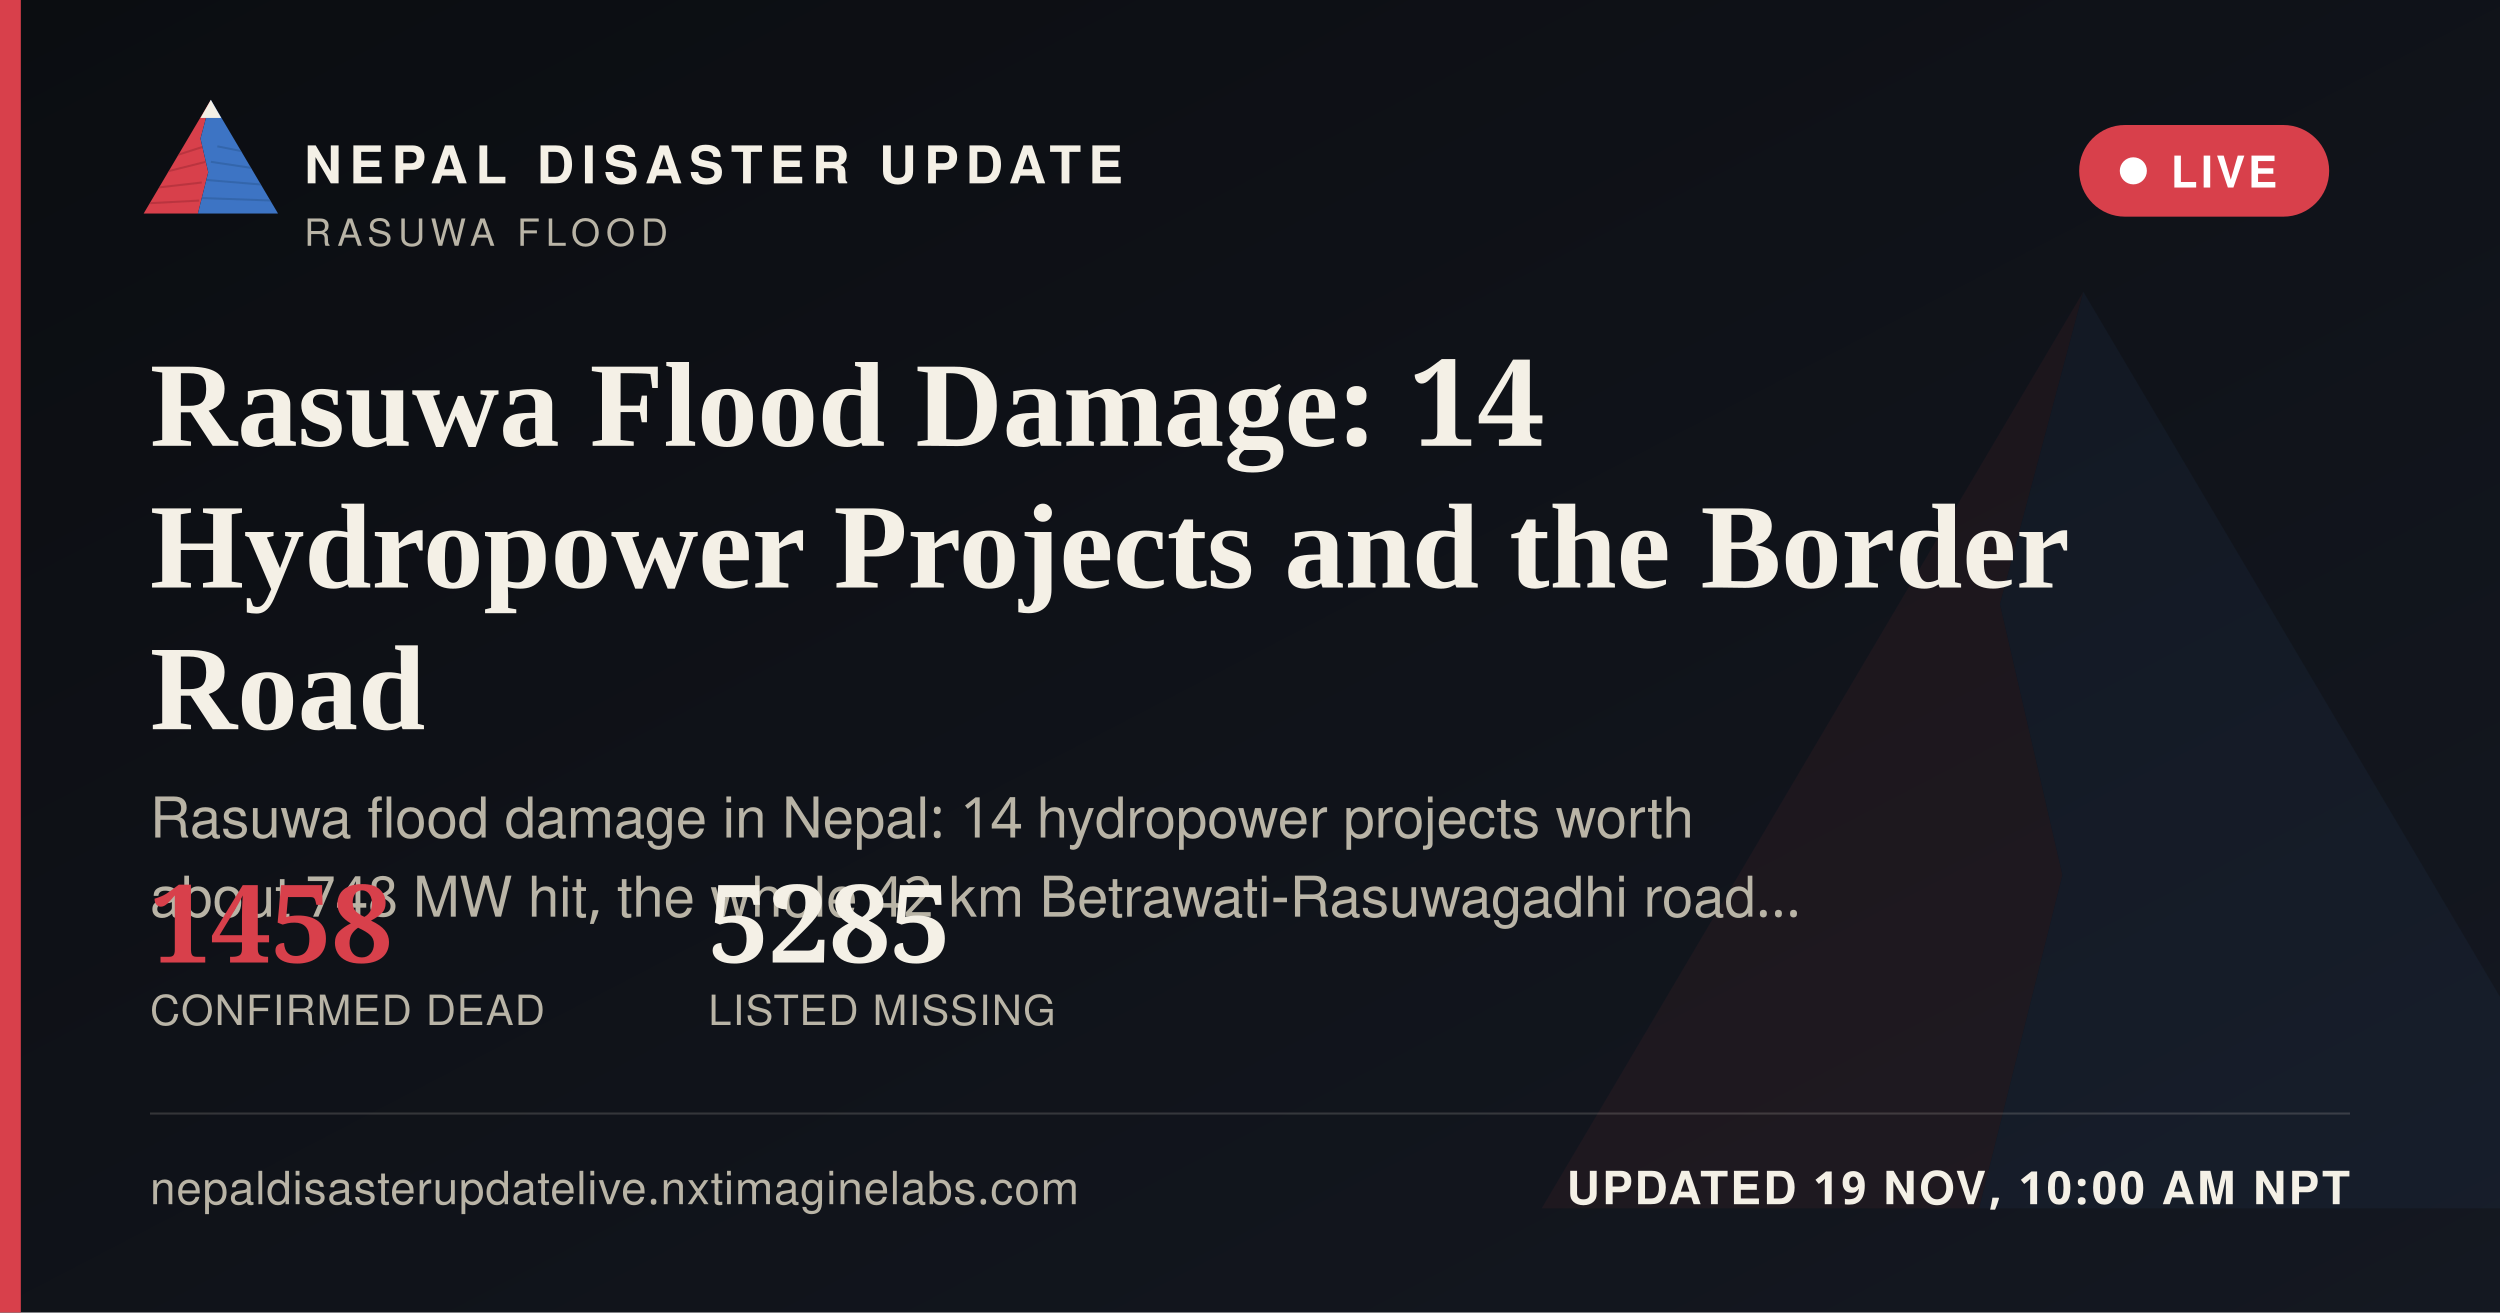
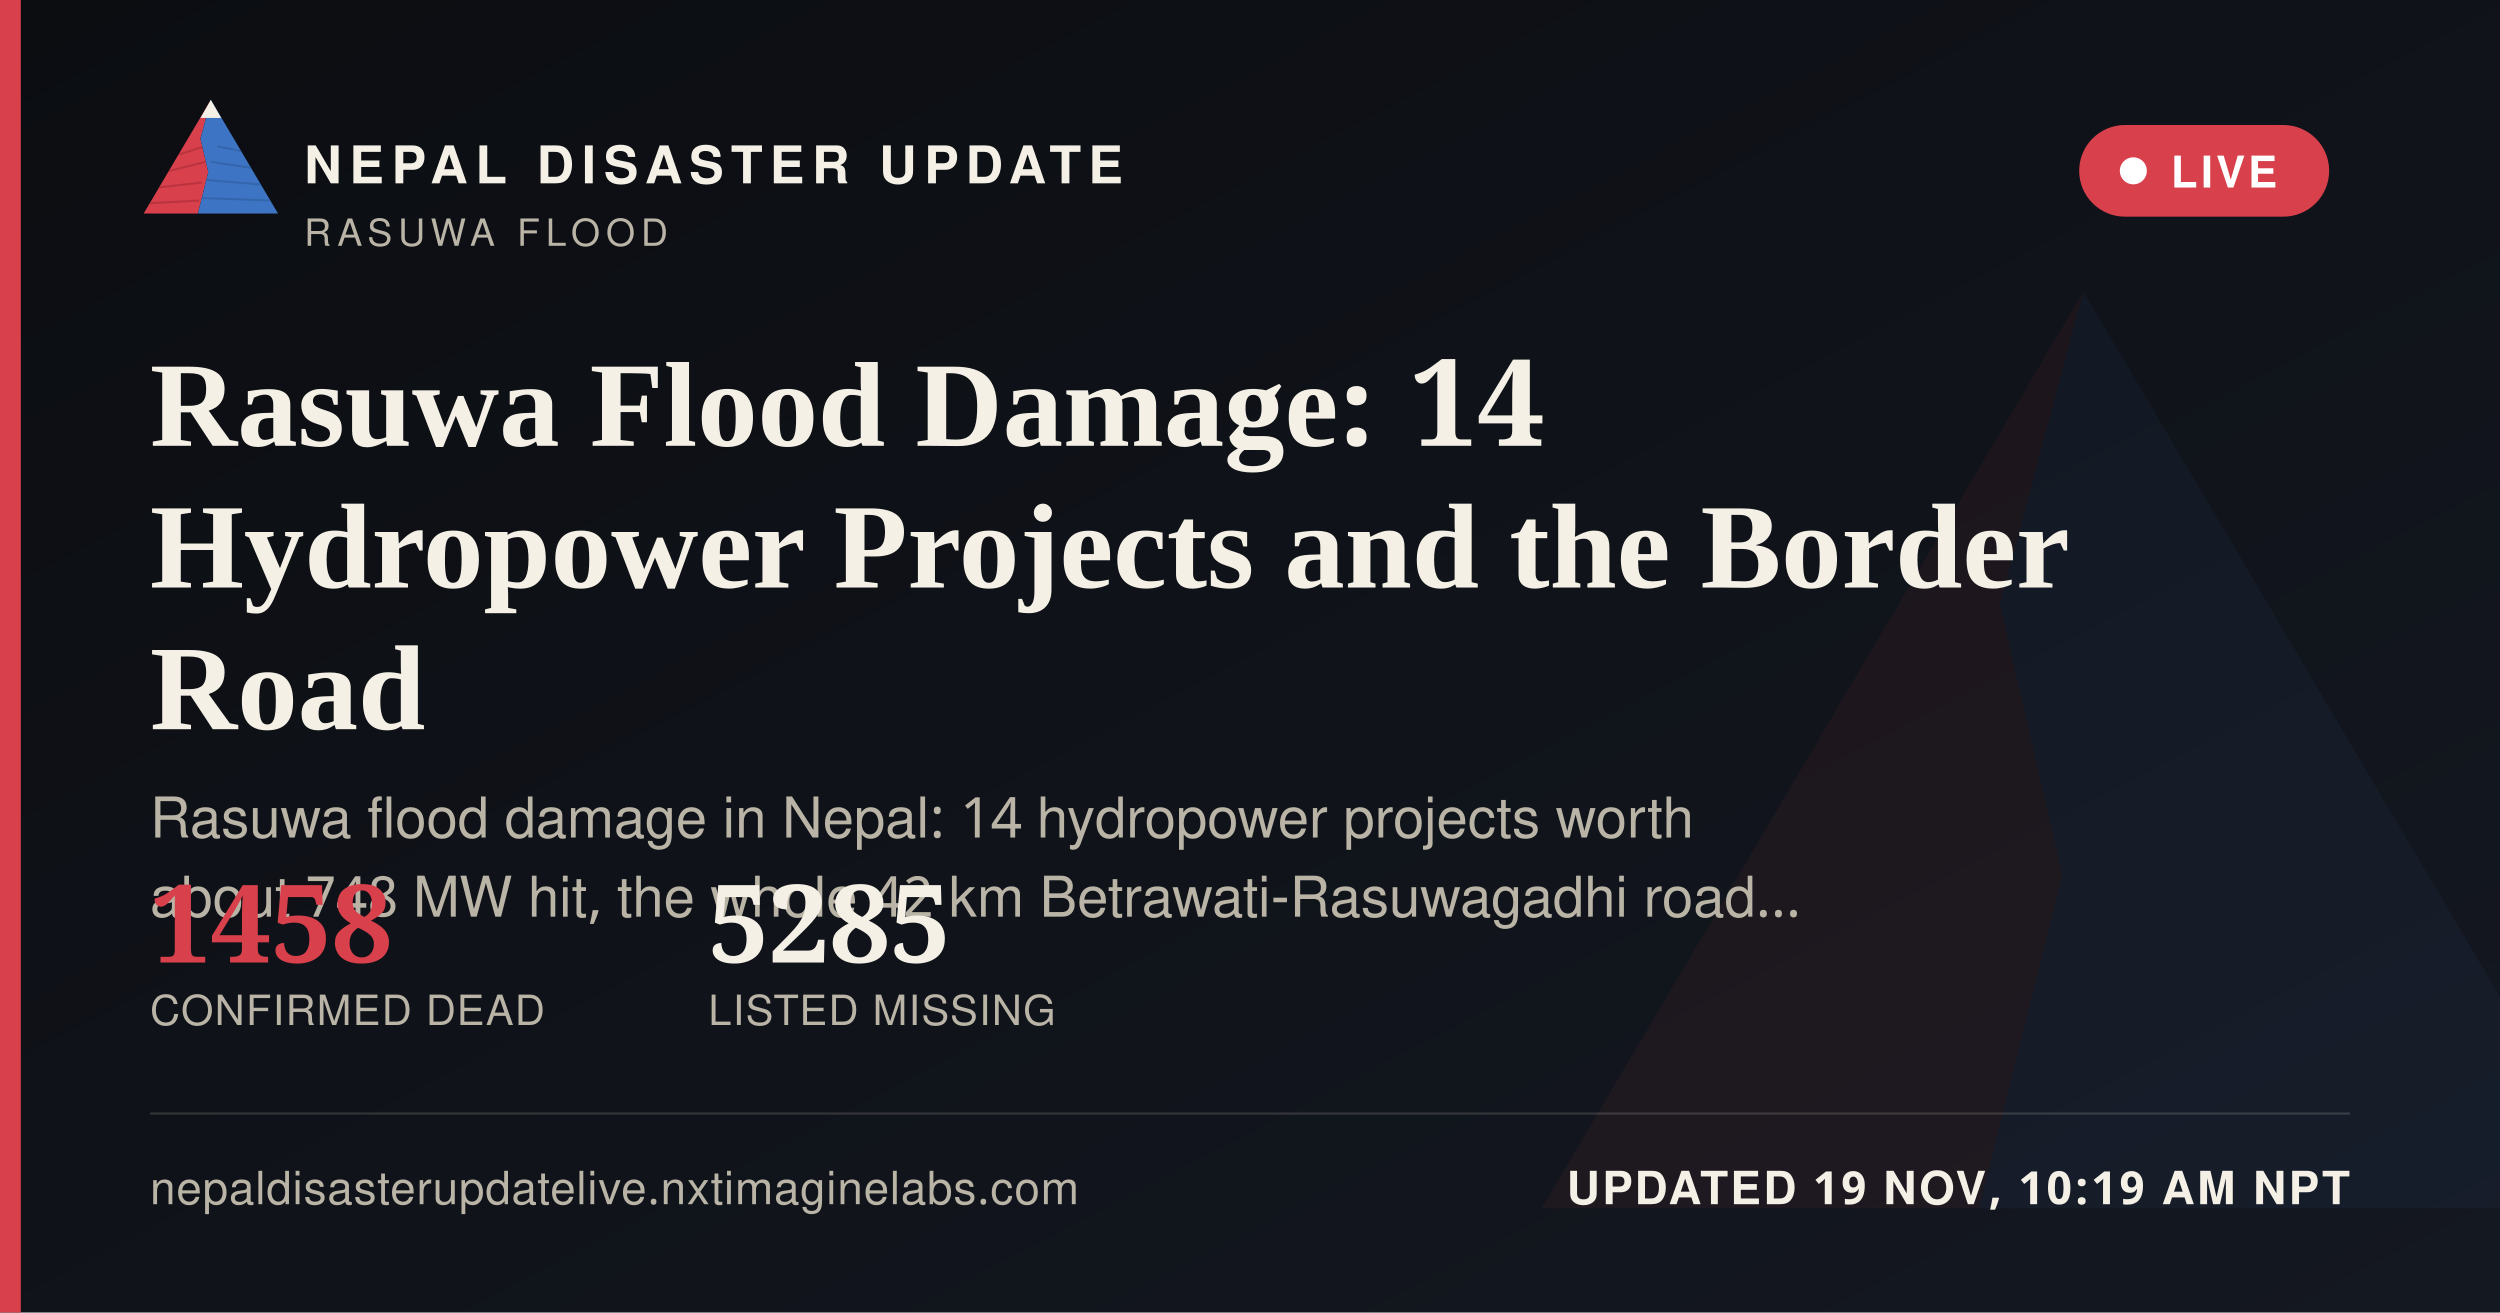
<svg xmlns="http://www.w3.org/2000/svg" width="1200" height="630" viewBox="0 0 1200 630">
  <defs>
    <linearGradient id="ogbg" x1="0" y1="0" x2="1" y2="1">
      <stop offset="0" stop-color="#0B0D11" />
      <stop offset="1" stop-color="#141821" />
    </linearGradient>
  </defs>
  <rect width="1200" height="630" fill="url(#ogbg)" />
  <g transform="translate(700,60) scale(5)" opacity="0.06">
    <polygon points="60,16 52,46 58,72 50,104 8,104" fill="#D8404B" />
    <polygon points="60,16 112,104 50,104 58,72 52,46" fill="#3D74C4" />
  </g>
  <rect x="0" y="0" width="10" height="630" fill="#D8404B" />
  <g transform="translate(64,38) scale(0.62)">
    <g>
      <defs>
        <clipPath id="ogLc">
          <polygon points="60,16 52,46 58,72 50,104 8,104" />
        </clipPath>
        <clipPath id="ogRc">
          <polygon points="60,16 112,104 50,104 58,72 52,46" />
        </clipPath>
      </defs>
      <polygon points="60,16 52,46 58,72 50,104 8,104" fill="#D8404B" />
      <g clip-path="url(#ogLc)" stroke="#A32A34" stroke-width="1.6" fill="none" opacity="0.55">
        <path d="M30,60 L55,52" />
        <path d="M24,72 L56,64" />
        <path d="M18,84 L53,80" />
        <path d="M13,96 L51,94" />
      </g>
      <polygon points="60,16 112,104 50,104 58,72 52,46" fill="#3D74C4" />
      <g clip-path="url(#ogRc)" stroke="#2A5793" stroke-width="1.6" fill="none" opacity="0.5">
        <path d="M65,52 L95,58" />
        <path d="M60,64 L100,70" />
        <path d="M56,78 L104,82" />
        <path d="M52,92 L108,94" />
      </g>
      <polygon points="60,16 52,30 68,30" fill="#F4F0E6" />
    </g>
  </g>
  <text x="146" y="88" font-family="'Public Sans', 'Noto Sans Devanagari', 'Helvetica Neue', Helvetica, Arial, sans-serif" font-size="25" font-weight="800" letter-spacing="3.6" fill="#F4F0E6">NEPAL DISASTER UPDATE</text>
  <text x="146" y="118" font-family="'Public Sans', 'Noto Sans Devanagari', 'Helvetica Neue', Helvetica, Arial, sans-serif" font-size="18" letter-spacing="2.8" fill="#B9B4A6">RASUWA FLOOD</text>
  <g>
    <rect x="998" y="60" width="120" height="44" rx="22" fill="#D8404B" stroke="none" />
    <circle cx="1024" cy="82" r="6.5" fill="#FFFFFF" />
    <text x="1042" y="90" font-family="'Public Sans', 'Noto Sans Devanagari', 'Helvetica Neue', Helvetica, Arial, sans-serif" font-size="21" font-weight="700" letter-spacing="1.6" fill="#FFFFFF">LIVE</text>
  </g>
  <text x="72" y="214" font-family="Newsreader, 'Noto Serif Devanagari', Georgia, 'Times New Roman', serif" font-size="58" font-weight="600" fill="#F4F0E6">Rasuwa Flood Damage: 14</text>
  <text x="72" y="282" font-family="Newsreader, 'Noto Serif Devanagari', Georgia, 'Times New Roman', serif" font-size="58" font-weight="600" fill="#F4F0E6">Hydropower Projects and the Border</text>
  <text x="72" y="350" font-family="Newsreader, 'Noto Serif Devanagari', Georgia, 'Times New Roman', serif" font-size="58" font-weight="600" fill="#F4F0E6">Road</text>
  <text x="72" y="402" font-family="'Public Sans', 'Noto Sans Devanagari', 'Helvetica Neue', Helvetica, Arial, sans-serif" font-size="27" fill="#B9B4A6">Rasuwa flood damage in Nepal: 14 hydropower projects worth</text>
  <text x="72" y="440" font-family="'Public Sans', 'Noto Sans Devanagari', 'Helvetica Neue', Helvetica, Arial, sans-serif" font-size="27" fill="#B9B4A6">about 748 MW hit, the whole 42 km Betrawati-Rasuwagadhi road…</text>
  <g transform="translate(72,462)">
    <text x="0" y="0" font-family="Newsreader, 'Noto Serif Devanagari', Georgia, 'Times New Roman', serif" font-size="52" font-weight="600" fill="#D8404B">1458</text>
    <text x="0" y="30" font-family="'Public Sans', 'Noto Sans Devanagari', 'Helvetica Neue', Helvetica, Arial, sans-serif" font-size="20" letter-spacing="0.6" fill="#B9B4A6">CONFIRMED DEAD</text>
    <text x="268" y="0" font-family="Newsreader, 'Noto Serif Devanagari', Georgia, 'Times New Roman', serif" font-size="52" font-weight="600" fill="#F4F0E6">5285</text>
    <text x="268" y="30" font-family="'Public Sans', 'Noto Sans Devanagari', 'Helvetica Neue', Helvetica, Arial, sans-serif" font-size="20" letter-spacing="0.6" fill="#B9B4A6">LISTED MISSING</text>
  </g>
  <rect x="72" y="534" width="1056" height="1" fill="rgba(244,240,230,0.16)" />
  <text x="72" y="578" font-family="'Public Sans', 'Noto Sans Devanagari', 'Helvetica Neue', Helvetica, Arial, sans-serif" font-size="22" fill="#B9B4A6" letter-spacing="0.4">nepaldisasterupdatelive.nxtimaginelabs.com</text>
-   <text x="1128" y="578" text-anchor="end" font-family="'Public Sans', 'Noto Sans Devanagari', 'Helvetica Neue', Helvetica, Arial, sans-serif" font-size="22" font-weight="700" letter-spacing="1.2" fill="#F4F0E6">UPDATED 19 NOV, 10:00 AM NPT</text>
+   <text x="1128" y="578" text-anchor="end" font-family="'Public Sans', 'Noto Sans Devanagari', 'Helvetica Neue', Helvetica, Arial, sans-serif" font-size="22" font-weight="700" letter-spacing="1.2" fill="#F4F0E6">UPDATED 19 NOV, 10:19 AM NPT</text>
</svg>
